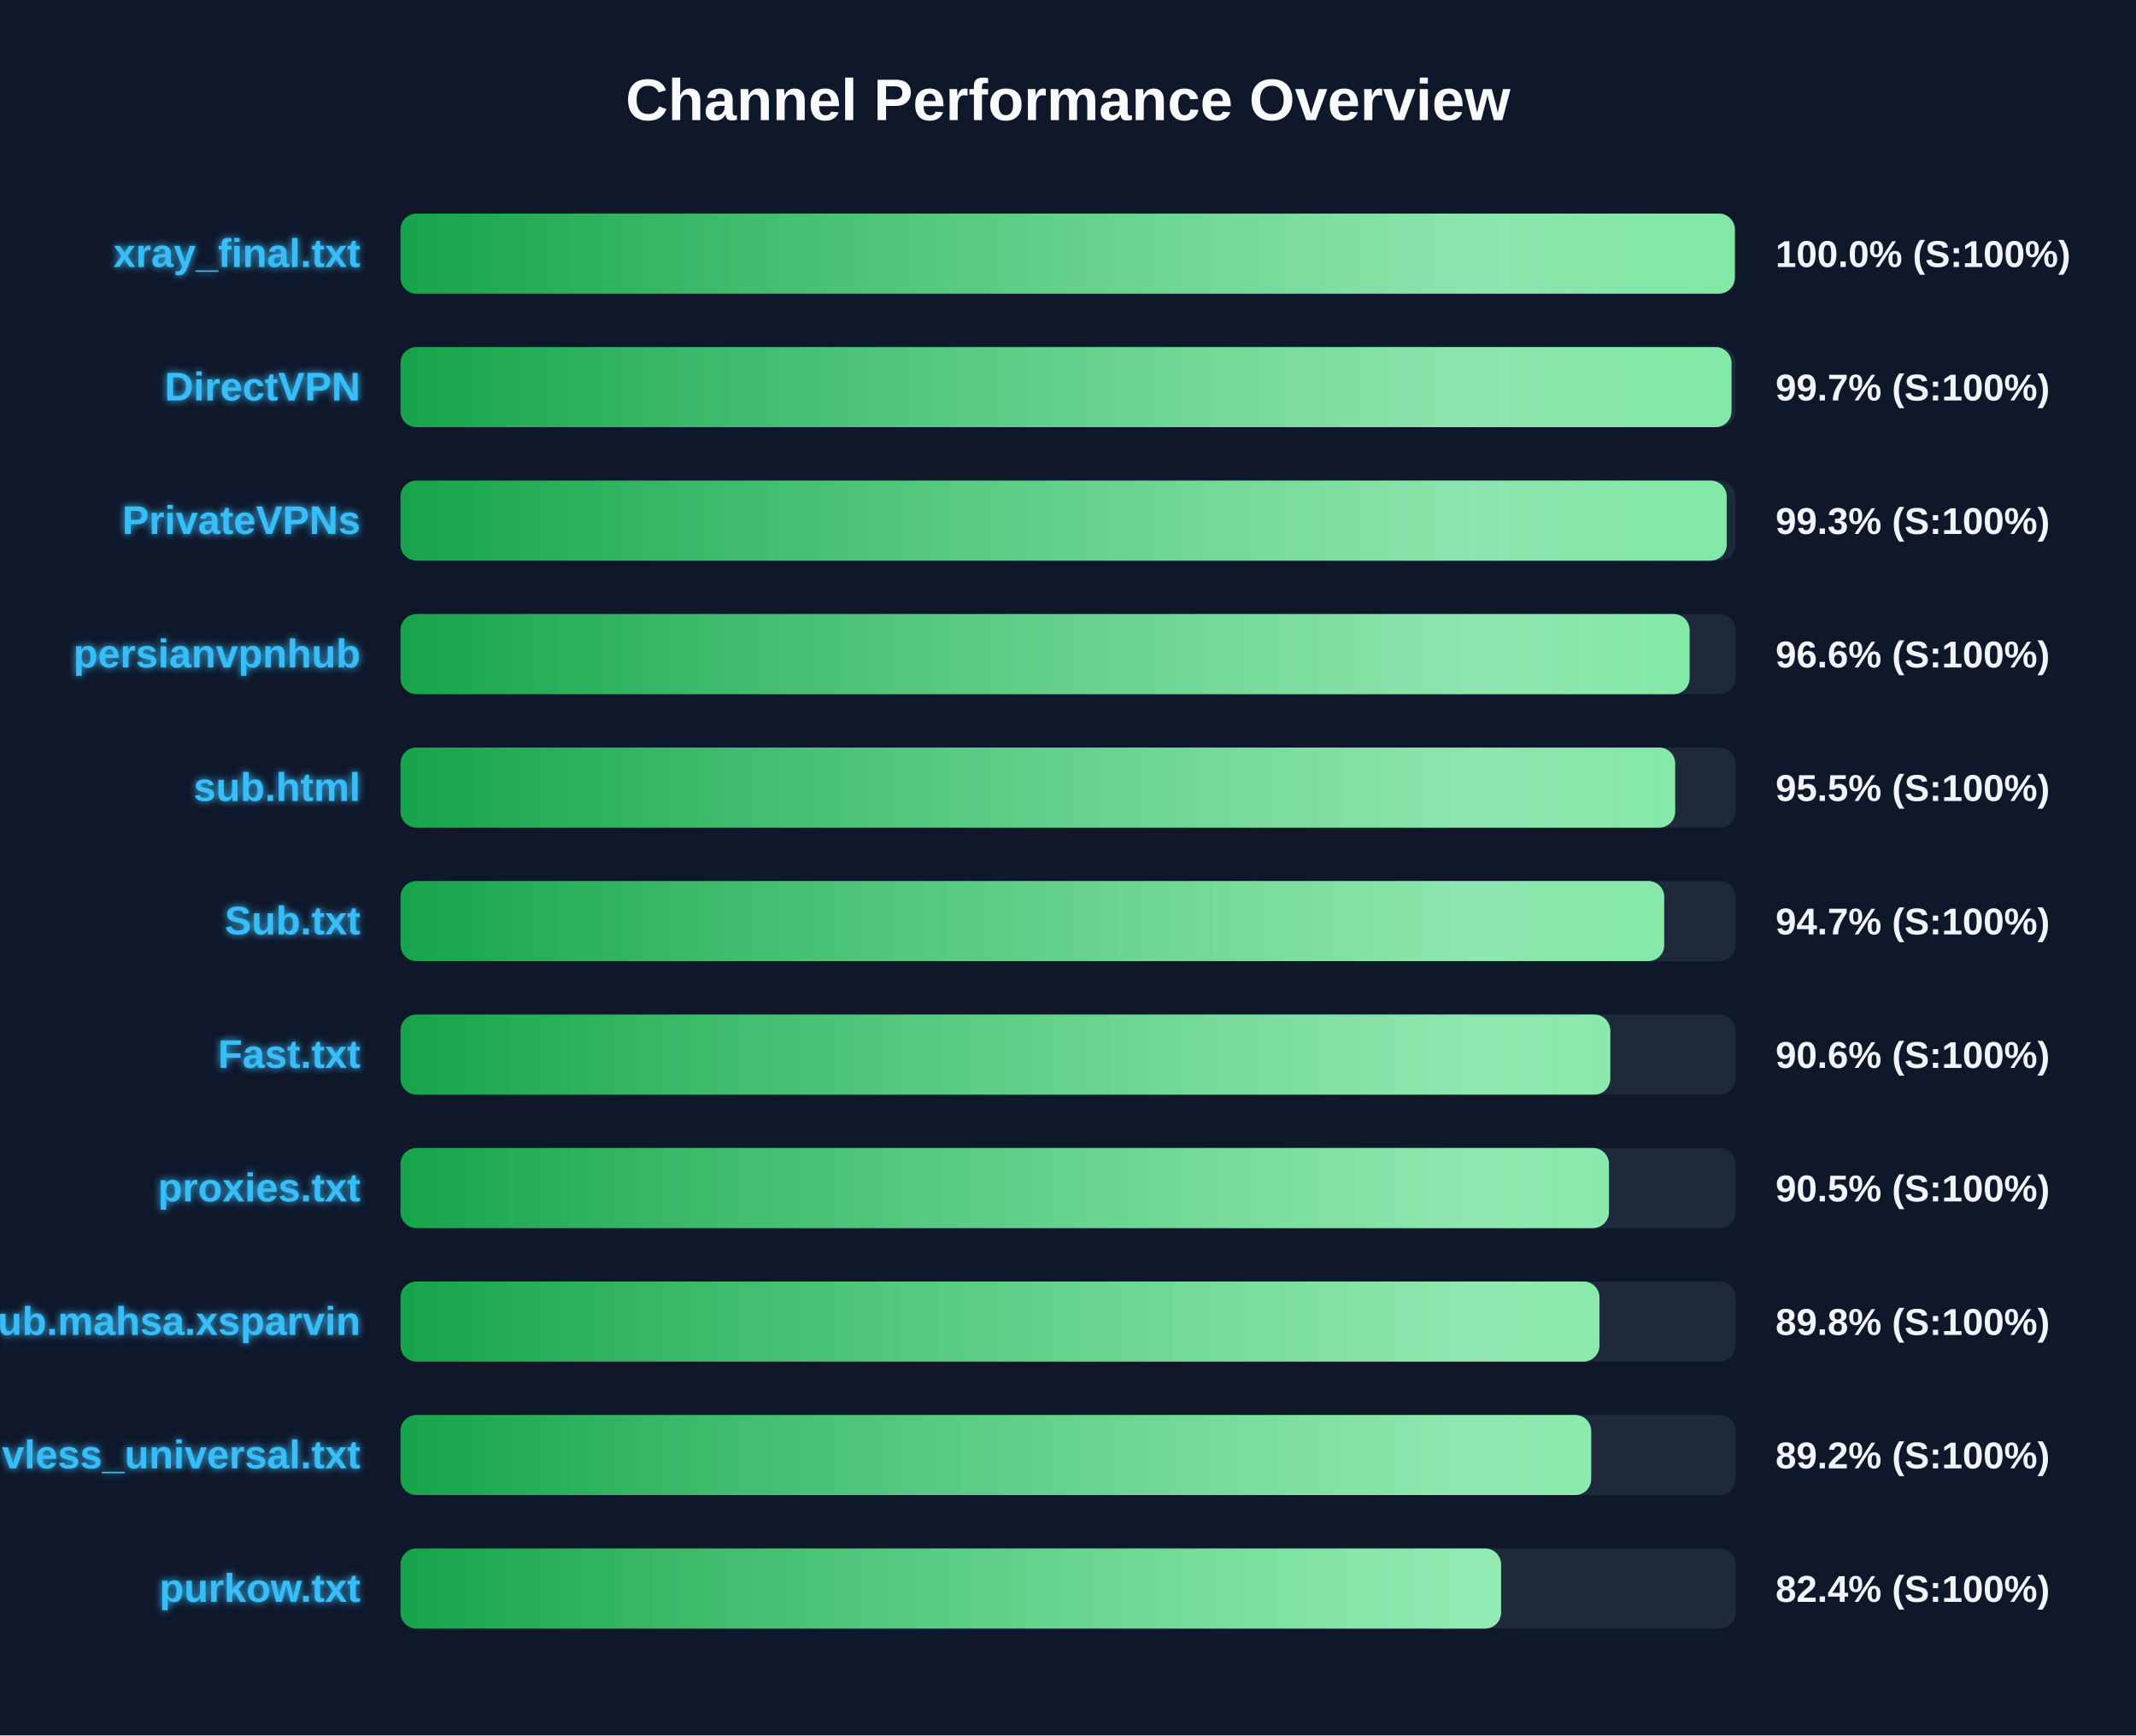
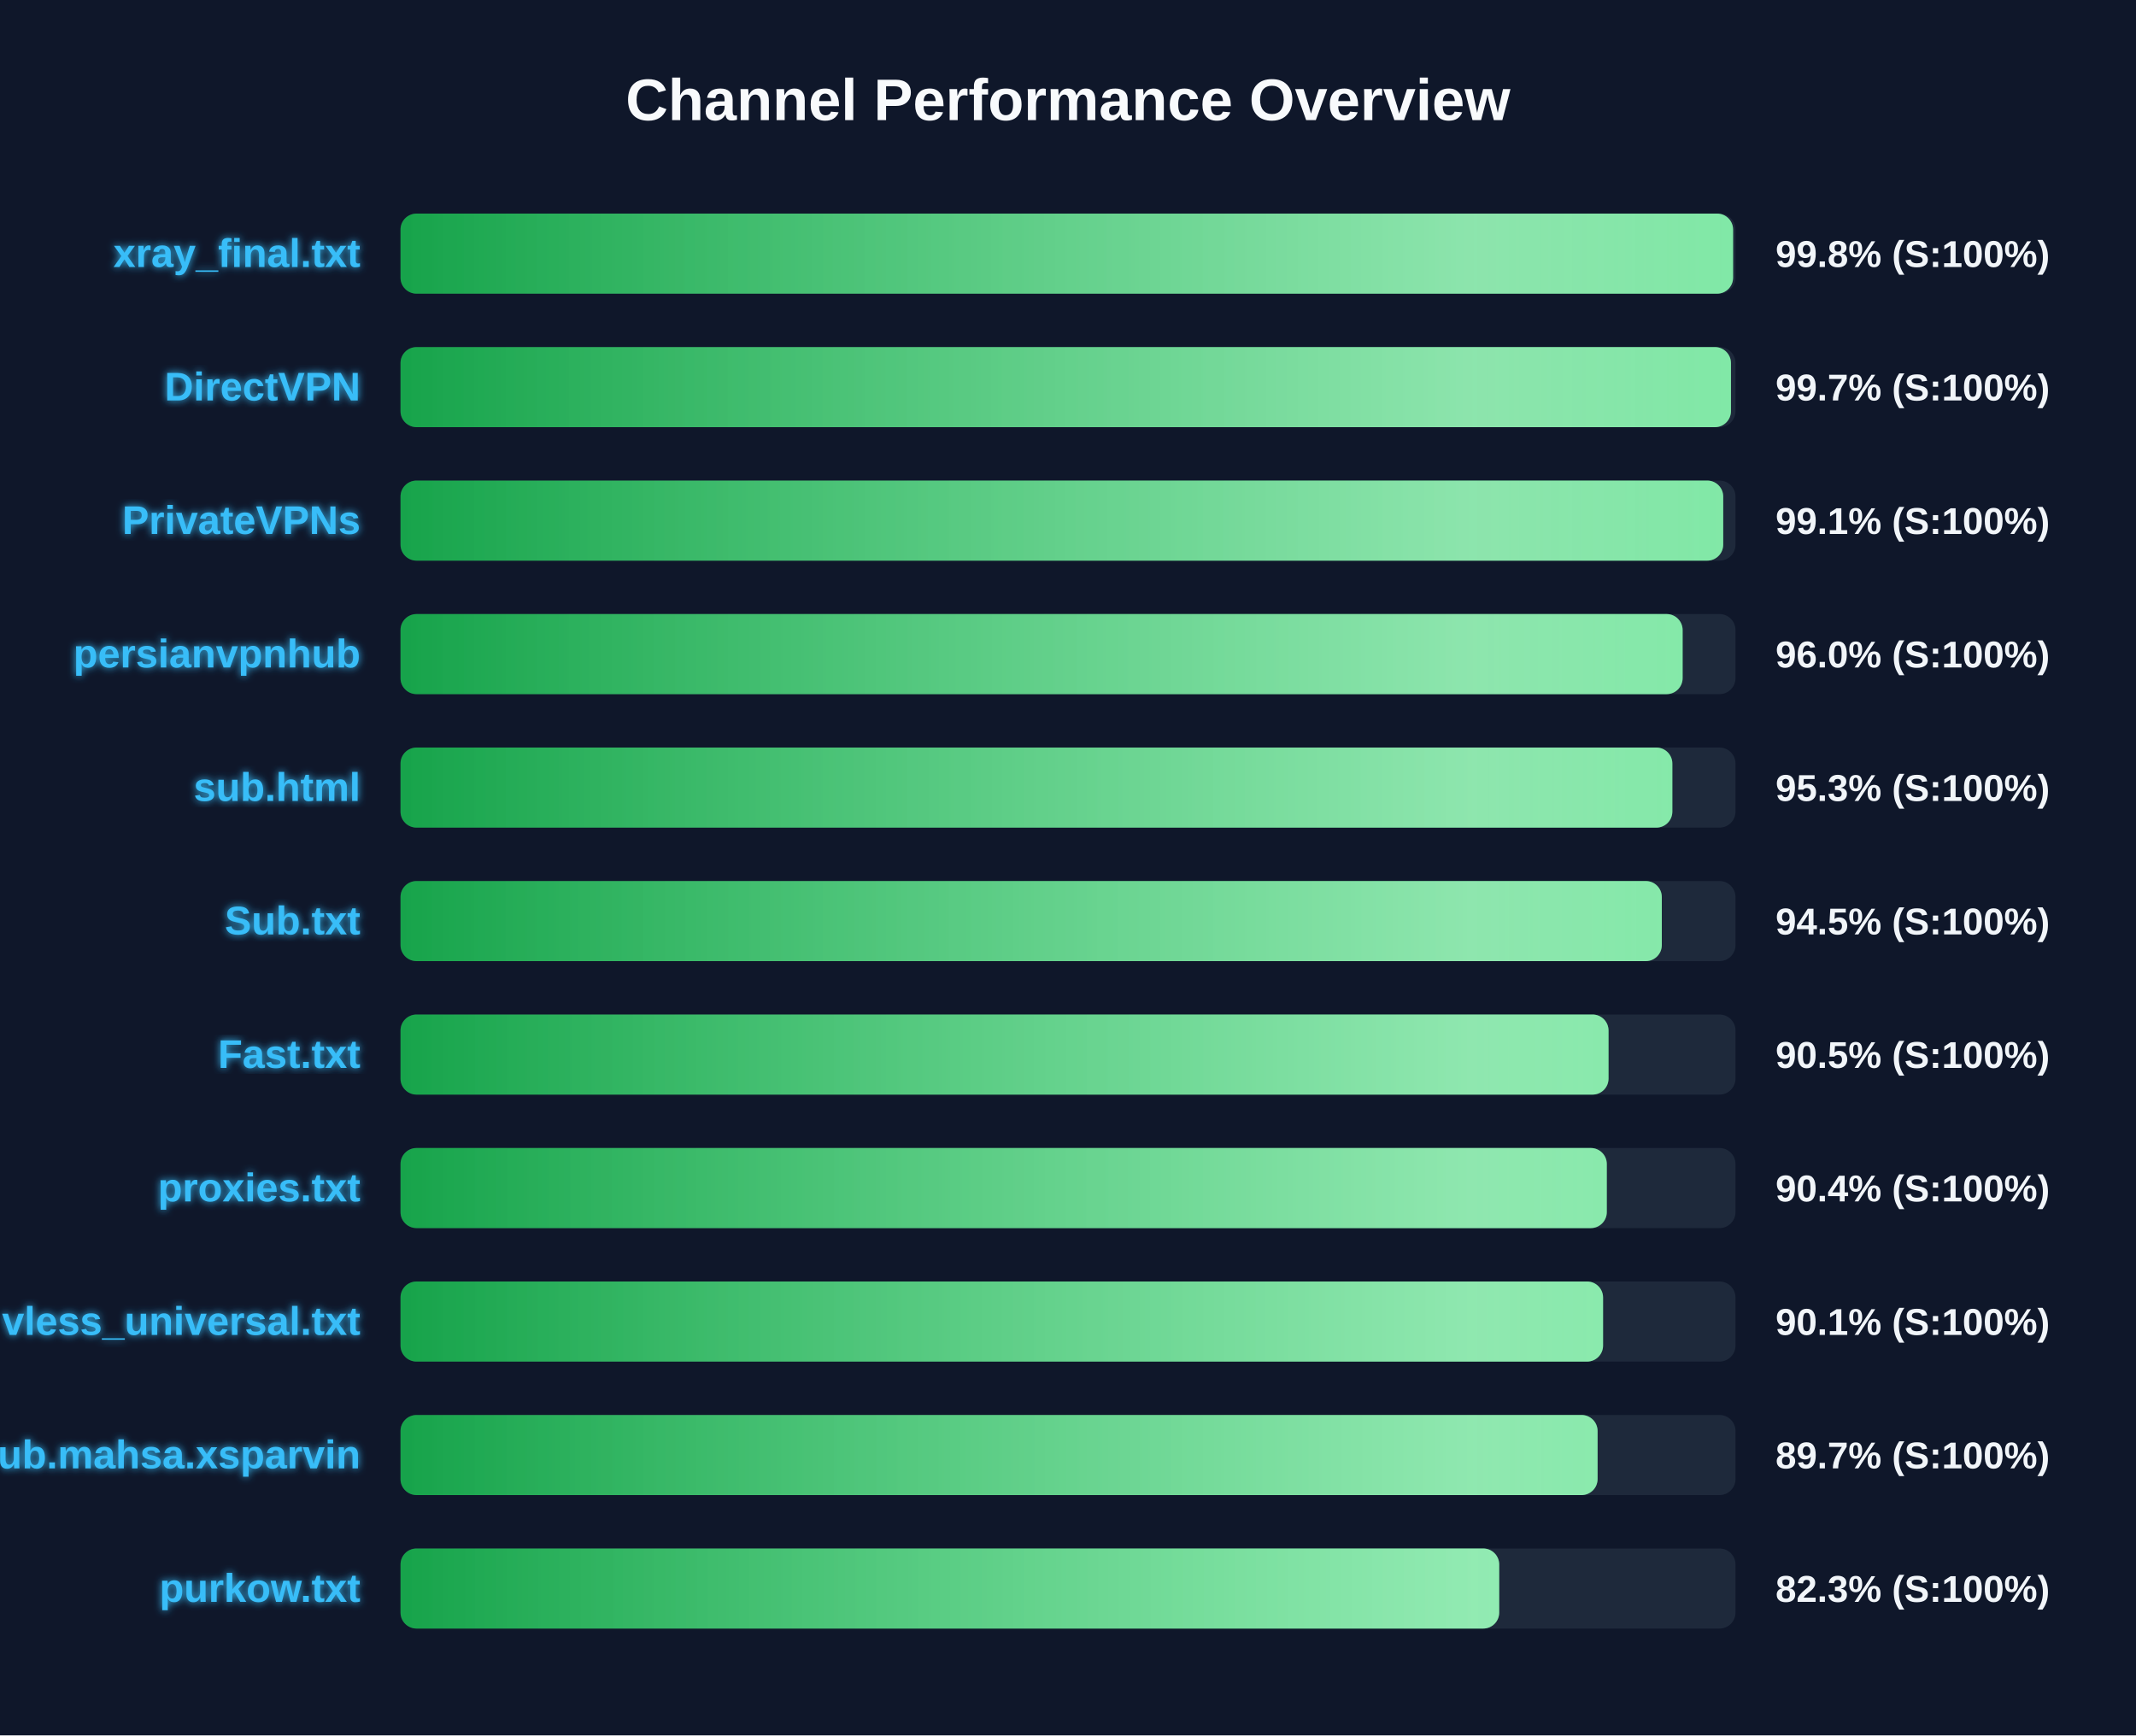
<svg xmlns="http://www.w3.org/2000/svg" width="800" height="650" version="1.1">
  <defs>
    <linearGradient id="grad-green" x1="0%" y1="0%" x2="100%" y2="0%">
      <stop offset="0%" stop-color="#16a34a" />
      <stop offset="100%" stop-color="#4ade80" />
    </linearGradient>
    <linearGradient id="grad-yellow" x1="0%" y1="0%" x2="100%" y2="0%">
      <stop offset="0%" stop-color="#ca8a04" />
      <stop offset="100%" stop-color="#fde047" />
    </linearGradient>
    <linearGradient id="grad-red" x1="0%" y1="0%" x2="100%" y2="0%">
      <stop offset="0%" stop-color="#dc2626" />
      <stop offset="100%" stop-color="#f87171" />
    </linearGradient>
    <linearGradient id="shimmer" x1="0%" y1="0%" x2="100%" y2="0%">
      <stop offset="0%" stop-color="rgba(255,255,255,0)" />
      <stop offset="50%" stop-color="rgba(255,255,255,0.4)" />
      <stop offset="100%" stop-color="rgba(255,255,255,0)" />
    </linearGradient>
    <filter id="glow" x="-20%" y="-20%" width="140%" height="140%">
      <feGaussianBlur stdDeviation="1.5" result="blur" />
      <feComposite in="SourceGraphic" in2="blur" operator="over" />
    </filter>
  </defs>
  <style>
        .bg-rect { fill: #0f172a; }
        .title { font: bold 22px 'Segoe UI', Arial, sans-serif; fill: #f8fafc; }
        .row { font: bold 15px 'Segoe UI', Arial, sans-serif; fill: #38bdf8; filter: url(#glow); }
        .score { font: bold 14px 'Segoe UI', Arial, sans-serif; fill: #f1f5f9; }
        @keyframes shimmer-anim {
            0% { transform: translateX(-100%); }
            100% { transform: translateX(200%); }
        }
        .shimmer-rect {
            animation: shimmer-anim 2.5s infinite linear;
        }
    </style>
  <rect width="100%" height="100%" class="bg-rect" />
  <text x="400" y="45" text-anchor="middle" class="title">Channel Performance Overview</text>
  <rect x="150" y="80" width="500" height="30" fill="#1e293b" rx="6" />
  <clipPath id="clip-0">
-     <rect x="150" y="80" width="499.75" height="30" rx="6" />
+     <rect x="150" y="80" width="499.1" height="30" rx="6" />
  </clipPath>
-   <rect x="150" y="80" width="499.75" height="30" fill="url(#grad-green)" rx="6" />
+   <rect x="150" y="80" width="499.1" height="30" fill="url(#grad-green)" rx="6" />
  <g clip-path="url(#clip-0)">
    <rect x="150" y="80" width="100%" height="30" fill="url(#shimmer)" class="shimmer-rect" />
  </g>
  <text x="135" y="100" text-anchor="end" class="row">xray_final.txt</text>
-   <text x="665" y="100" text-anchor="start" class="score">100.0% (S:100%)</text>
+   <text x="665" y="100" text-anchor="start" class="score">99.8% (S:100%)</text>
  <rect x="150" y="130" width="500" height="30" fill="#1e293b" rx="6" />
  <clipPath id="clip-1">
-     <rect x="150" y="130" width="498.5" height="30" rx="6" />
+     <rect x="150" y="130" width="498.3" height="30" rx="6" />
  </clipPath>
-   <rect x="150" y="130" width="498.5" height="30" fill="url(#grad-green)" rx="6" />
+   <rect x="150" y="130" width="498.3" height="30" fill="url(#grad-green)" rx="6" />
  <g clip-path="url(#clip-1)">
    <rect x="150" y="130" width="100%" height="30" fill="url(#shimmer)" class="shimmer-rect" />
  </g>
  <text x="135" y="150" text-anchor="end" class="row">DirectVPN</text>
  <text x="665" y="150" text-anchor="start" class="score">99.7% (S:100%)</text>
  <rect x="150" y="180" width="500" height="30" fill="#1e293b" rx="6" />
  <clipPath id="clip-2">
-     <rect x="150" y="180" width="496.7" height="30" rx="6" />
+     <rect x="150" y="180" width="495.4" height="30" rx="6" />
  </clipPath>
-   <rect x="150" y="180" width="496.7" height="30" fill="url(#grad-green)" rx="6" />
+   <rect x="150" y="180" width="495.4" height="30" fill="url(#grad-green)" rx="6" />
  <g clip-path="url(#clip-2)">
    <rect x="150" y="180" width="100%" height="30" fill="url(#shimmer)" class="shimmer-rect" />
  </g>
  <text x="135" y="200" text-anchor="end" class="row">PrivateVPNs</text>
-   <text x="665" y="200" text-anchor="start" class="score">99.3% (S:100%)</text>
+   <text x="665" y="200" text-anchor="start" class="score">99.1% (S:100%)</text>
  <rect x="150" y="230" width="500" height="30" fill="#1e293b" rx="6" />
  <clipPath id="clip-3">
-     <rect x="150" y="230" width="482.8" height="30" rx="6" />
+     <rect x="150" y="230" width="480.2" height="30" rx="6" />
  </clipPath>
-   <rect x="150" y="230" width="482.8" height="30" fill="url(#grad-green)" rx="6" />
+   <rect x="150" y="230" width="480.2" height="30" fill="url(#grad-green)" rx="6" />
  <g clip-path="url(#clip-3)">
    <rect x="150" y="230" width="100%" height="30" fill="url(#shimmer)" class="shimmer-rect" />
  </g>
  <text x="135" y="250" text-anchor="end" class="row">persianvpnhub</text>
-   <text x="665" y="250" text-anchor="start" class="score">96.6% (S:100%)</text>
+   <text x="665" y="250" text-anchor="start" class="score">96.0% (S:100%)</text>
  <rect x="150" y="280" width="500" height="30" fill="#1e293b" rx="6" />
  <clipPath id="clip-4">
-     <rect x="150" y="280" width="477.4" height="30" rx="6" />
+     <rect x="150" y="280" width="476.35" height="30" rx="6" />
  </clipPath>
-   <rect x="150" y="280" width="477.4" height="30" fill="url(#grad-green)" rx="6" />
+   <rect x="150" y="280" width="476.35" height="30" fill="url(#grad-green)" rx="6" />
  <g clip-path="url(#clip-4)">
    <rect x="150" y="280" width="100%" height="30" fill="url(#shimmer)" class="shimmer-rect" />
  </g>
  <text x="135" y="300" text-anchor="end" class="row">sub.html</text>
-   <text x="665" y="300" text-anchor="start" class="score">95.5% (S:100%)</text>
+   <text x="665" y="300" text-anchor="start" class="score">95.3% (S:100%)</text>
  <rect x="150" y="330" width="500" height="30" fill="#1e293b" rx="6" />
  <clipPath id="clip-5">
-     <rect x="150" y="330" width="473.3" height="30" rx="6" />
+     <rect x="150" y="330" width="472.4" height="30" rx="6" />
  </clipPath>
-   <rect x="150" y="330" width="473.3" height="30" fill="url(#grad-green)" rx="6" />
+   <rect x="150" y="330" width="472.4" height="30" fill="url(#grad-green)" rx="6" />
  <g clip-path="url(#clip-5)">
    <rect x="150" y="330" width="100%" height="30" fill="url(#shimmer)" class="shimmer-rect" />
  </g>
  <text x="135" y="350" text-anchor="end" class="row">Sub.txt</text>
-   <text x="665" y="350" text-anchor="start" class="score">94.7% (S:100%)</text>
+   <text x="665" y="350" text-anchor="start" class="score">94.5% (S:100%)</text>
  <rect x="150" y="380" width="500" height="30" fill="#1e293b" rx="6" />
  <clipPath id="clip-6">
-     <rect x="150" y="380" width="453.1" height="30" rx="6" />
+     <rect x="150" y="380" width="452.45" height="30" rx="6" />
  </clipPath>
-   <rect x="150" y="380" width="453.1" height="30" fill="url(#grad-green)" rx="6" />
+   <rect x="150" y="380" width="452.45" height="30" fill="url(#grad-green)" rx="6" />
  <g clip-path="url(#clip-6)">
    <rect x="150" y="380" width="100%" height="30" fill="url(#shimmer)" class="shimmer-rect" />
  </g>
  <text x="135" y="400" text-anchor="end" class="row">Fast.txt</text>
-   <text x="665" y="400" text-anchor="start" class="score">90.6% (S:100%)</text>
+   <text x="665" y="400" text-anchor="start" class="score">90.5% (S:100%)</text>
  <rect x="150" y="430" width="500" height="30" fill="#1e293b" rx="6" />
  <clipPath id="clip-7">
-     <rect x="150" y="430" width="452.6" height="30" rx="6" />
+     <rect x="150" y="430" width="451.8" height="30" rx="6" />
  </clipPath>
-   <rect x="150" y="430" width="452.6" height="30" fill="url(#grad-green)" rx="6" />
+   <rect x="150" y="430" width="451.8" height="30" fill="url(#grad-green)" rx="6" />
  <g clip-path="url(#clip-7)">
    <rect x="150" y="430" width="100%" height="30" fill="url(#shimmer)" class="shimmer-rect" />
  </g>
  <text x="135" y="450" text-anchor="end" class="row">proxies.txt</text>
-   <text x="665" y="450" text-anchor="start" class="score">90.5% (S:100%)</text>
+   <text x="665" y="450" text-anchor="start" class="score">90.4% (S:100%)</text>
  <rect x="150" y="480" width="500" height="30" fill="#1e293b" rx="6" />
  <clipPath id="clip-8">
-     <rect x="150" y="480" width="449.05" height="30" rx="6" />
+     <rect x="150" y="480" width="450.4" height="30" rx="6" />
  </clipPath>
-   <rect x="150" y="480" width="449.05" height="30" fill="url(#grad-green)" rx="6" />
+   <rect x="150" y="480" width="450.4" height="30" fill="url(#grad-green)" rx="6" />
  <g clip-path="url(#clip-8)">
    <rect x="150" y="480" width="100%" height="30" fill="url(#shimmer)" class="shimmer-rect" />
  </g>
-   <text x="135" y="500" text-anchor="end" class="row">Sub.mahsa.xsparvin</text>
-   <text x="665" y="500" text-anchor="start" class="score">89.8% (S:100%)</text>
+   <text x="135" y="500" text-anchor="end" class="row">vless_universal.txt</text>
+   <text x="665" y="500" text-anchor="start" class="score">90.1% (S:100%)</text>
  <rect x="150" y="530" width="500" height="30" fill="#1e293b" rx="6" />
  <clipPath id="clip-9">
-     <rect x="150" y="530" width="445.95" height="30" rx="6" />
+     <rect x="150" y="530" width="448.35" height="30" rx="6" />
  </clipPath>
-   <rect x="150" y="530" width="445.95" height="30" fill="url(#grad-green)" rx="6" />
+   <rect x="150" y="530" width="448.35" height="30" fill="url(#grad-green)" rx="6" />
  <g clip-path="url(#clip-9)">
    <rect x="150" y="530" width="100%" height="30" fill="url(#shimmer)" class="shimmer-rect" />
  </g>
-   <text x="135" y="550" text-anchor="end" class="row">vless_universal.txt</text>
-   <text x="665" y="550" text-anchor="start" class="score">89.2% (S:100%)</text>
+   <text x="135" y="550" text-anchor="end" class="row">Sub.mahsa.xsparvin</text>
+   <text x="665" y="550" text-anchor="start" class="score">89.7% (S:100%)</text>
  <rect x="150" y="580" width="500" height="30" fill="#1e293b" rx="6" />
  <clipPath id="clip-10">
-     <rect x="150" y="580" width="412.2" height="30" rx="6" />
+     <rect x="150" y="580" width="411.5" height="30" rx="6" />
  </clipPath>
-   <rect x="150" y="580" width="412.2" height="30" fill="url(#grad-green)" rx="6" />
+   <rect x="150" y="580" width="411.5" height="30" fill="url(#grad-green)" rx="6" />
  <g clip-path="url(#clip-10)">
    <rect x="150" y="580" width="100%" height="30" fill="url(#shimmer)" class="shimmer-rect" />
  </g>
  <text x="135" y="600" text-anchor="end" class="row">purkow.txt</text>
-   <text x="665" y="600" text-anchor="start" class="score">82.4% (S:100%)</text>
+   <text x="665" y="600" text-anchor="start" class="score">82.3% (S:100%)</text>
</svg>
